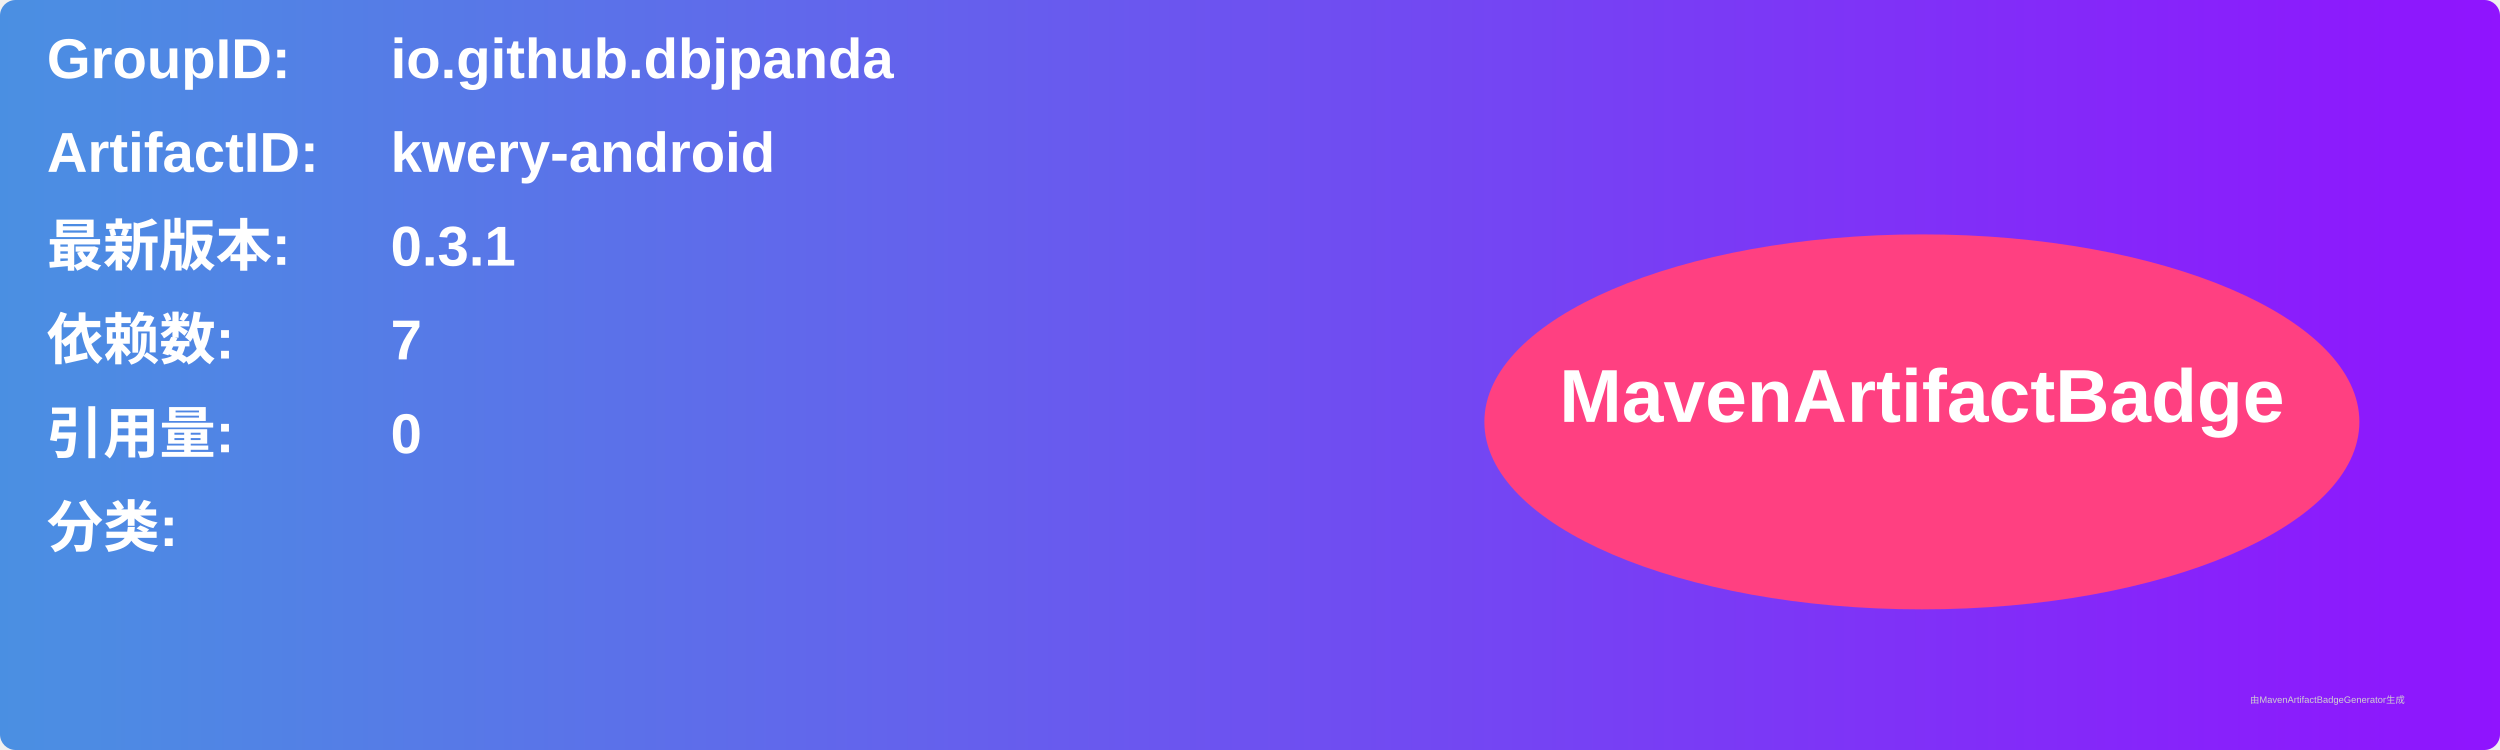
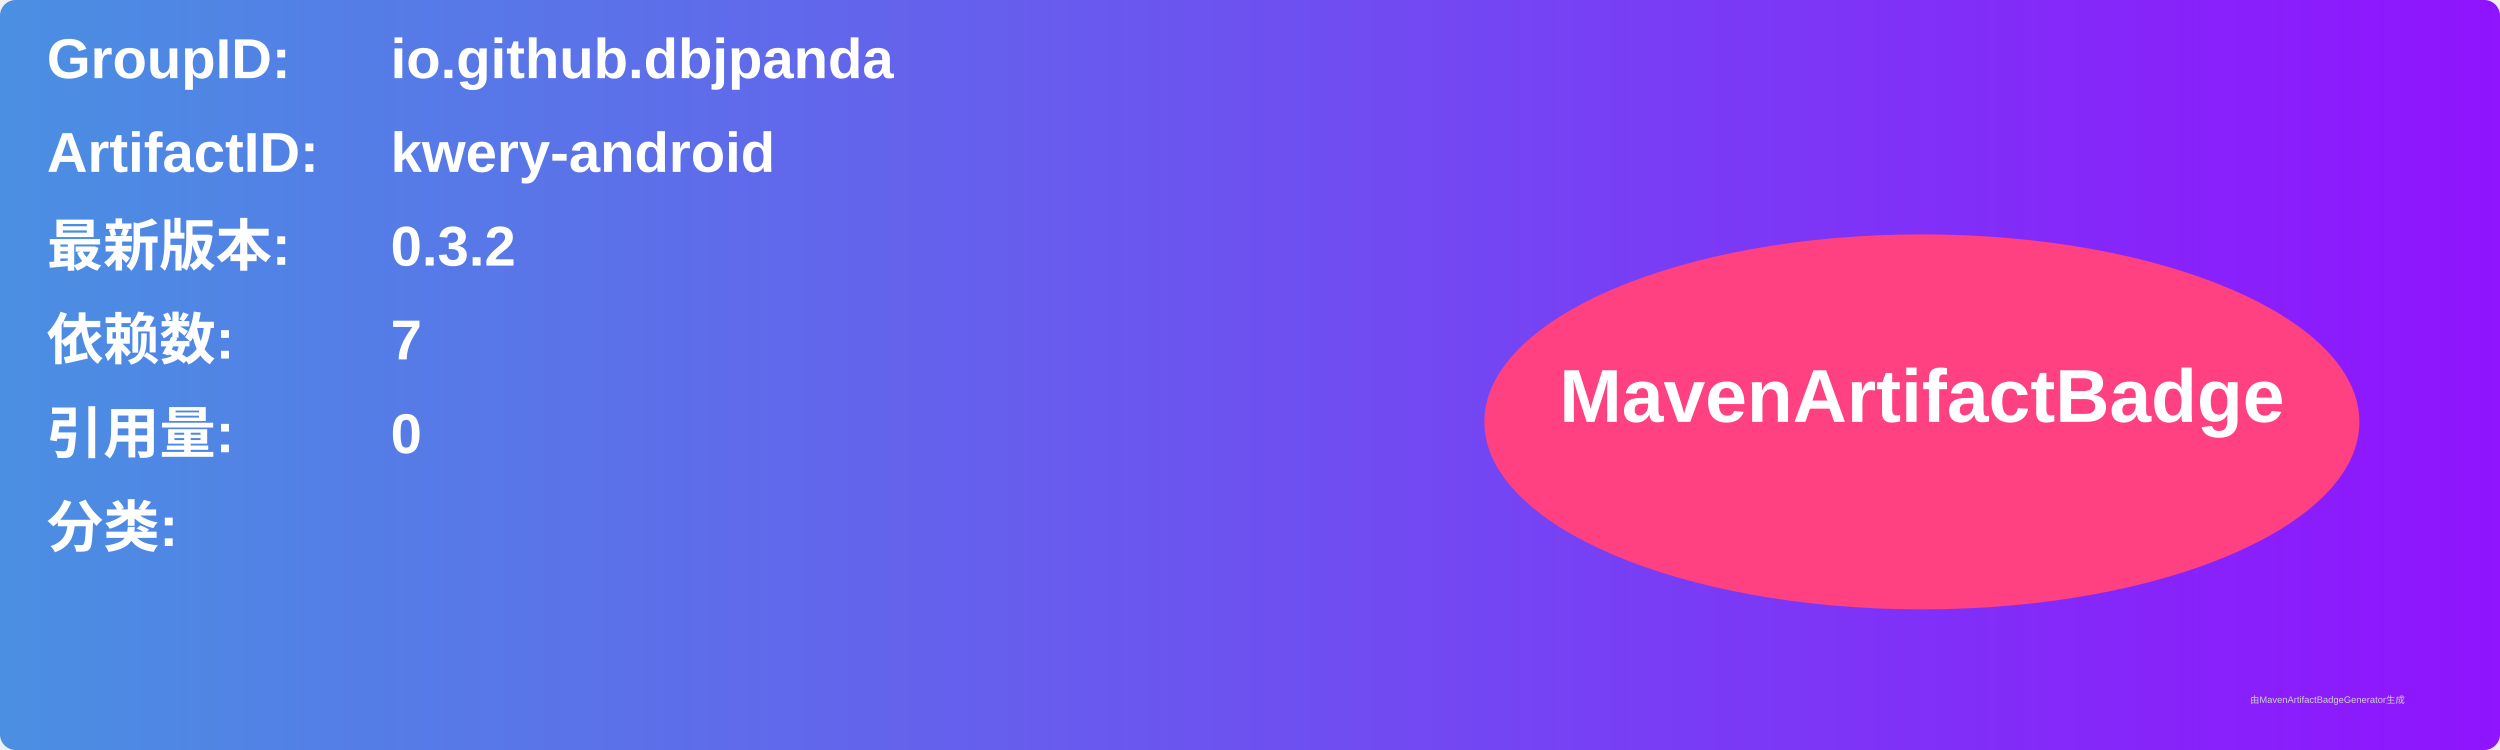
<svg xmlns="http://www.w3.org/2000/svg" width="800" height="240" viewBox="0 0 800 240">
  <linearGradient id="grad" x1="0%" y1="0%" x2="100%" y2="0%">
    <stop offset="0%" stop-color="#4a90e2" />
    <stop offset="100%" stop-color="#9013fe" />
  </linearGradient>
  <rect width="100%" height="100%" rx="5" ry="5" fill="url(#grad)" />
  <g transform="translate(15, 15)">
    <text x="0" y="10" font-family="Arial" font-size="18" fill="white" font-weight="bold" width="260">GroupID:</text>
    <text x="110" y="10" font-family="Arial" font-size="18" fill="white" font-weight="bold" width="460">io.github.dbjpanda</text>
    <text x="0" y="40" font-family="Arial" font-size="18" fill="white" font-weight="bold" width="260">ArtifactID:</text>
    <text x="110" y="40" font-family="Arial" font-size="18" fill="white" font-weight="bold" width="460">kwery-android</text>
    <text x="0" y="70" font-family="Arial" font-size="18" fill="white" font-weight="bold">最新版本:</text>
    <text x="110" y="70" font-family="Arial" font-size="18" fill="white" font-weight="bold">
-       <tspan font-weight="bold">0.3.1</tspan>
+       <tspan font-weight="bold">0.3.2</tspan>
    </text>
    <text x="0" y="100" font-family="Arial" font-size="18" fill="white" font-weight="bold">依赖数: </text>
    <text x="110" y="100" font-family="Arial" font-size="18" fill="white">
      <tspan font-weight="bold">7</tspan>
    </text>
    <text x="0" y="130" font-family="Arial" font-size="18" fill="white" font-weight="bold">引用量: </text>
    <text x="110" y="130" font-family="Arial" font-size="18" fill="white">
      <tspan font-weight="bold">0</tspan>
    </text>
    <text x="0" y="160" font-family="Arial" font-size="18" fill="white" font-weight="bold">分类:</text>
    <text x="10" y="190" font-family="Arial" font-size="10" fill="white">
      <tspan font-weight="bold" />
    </text>
    <ellipse cx="600" cy="120" rx="140" ry="60" fill="#ff4081" />
    <text x="600" y="120" text-anchor="middle" font-family="Arial" font-size="24" fill="white" font-weight="bold">MavenArtifactBadge</text>
  </g>
  <text x="720" y="225" font-family="Arial" font-size="3" fill="#d0d0d0">由MavenArtifactBadgeGenerator生成</text>
</svg>
